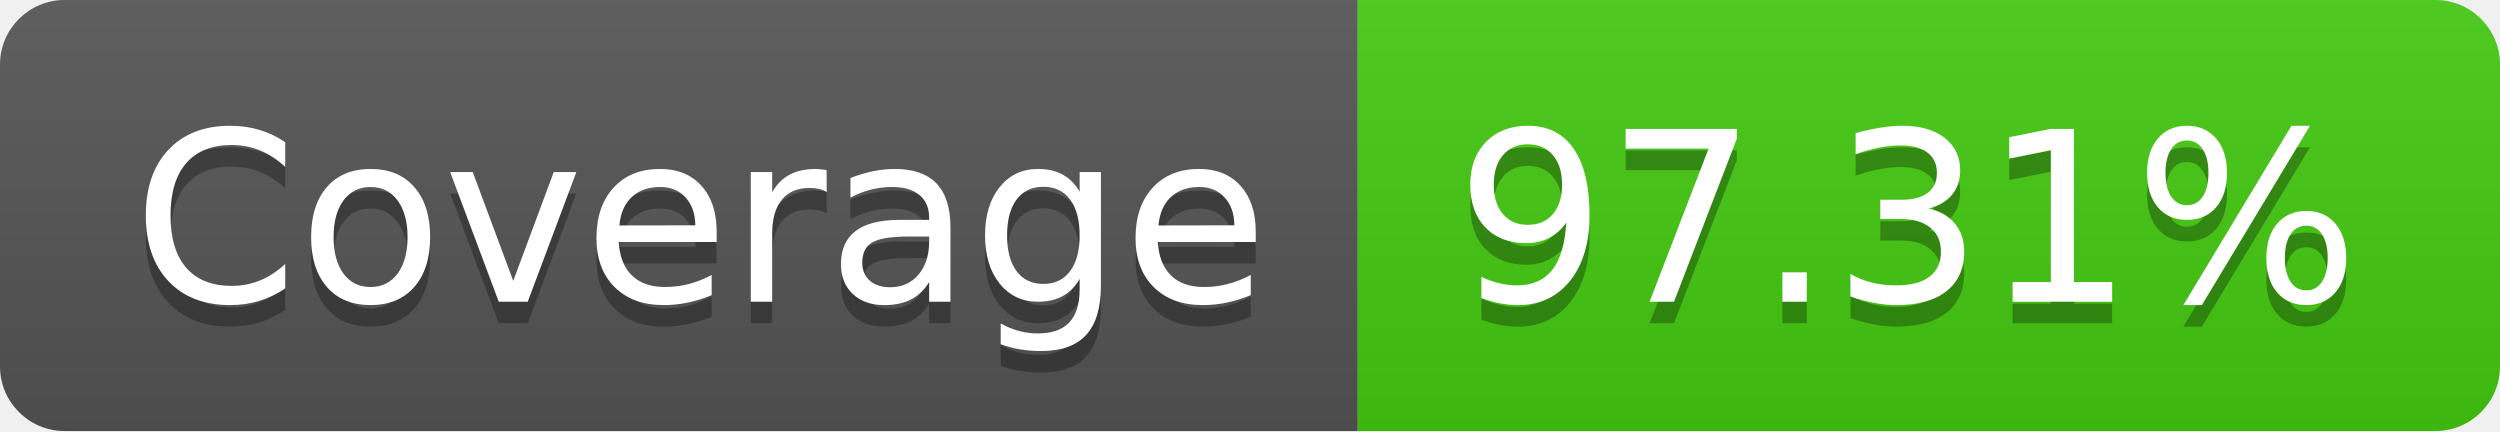
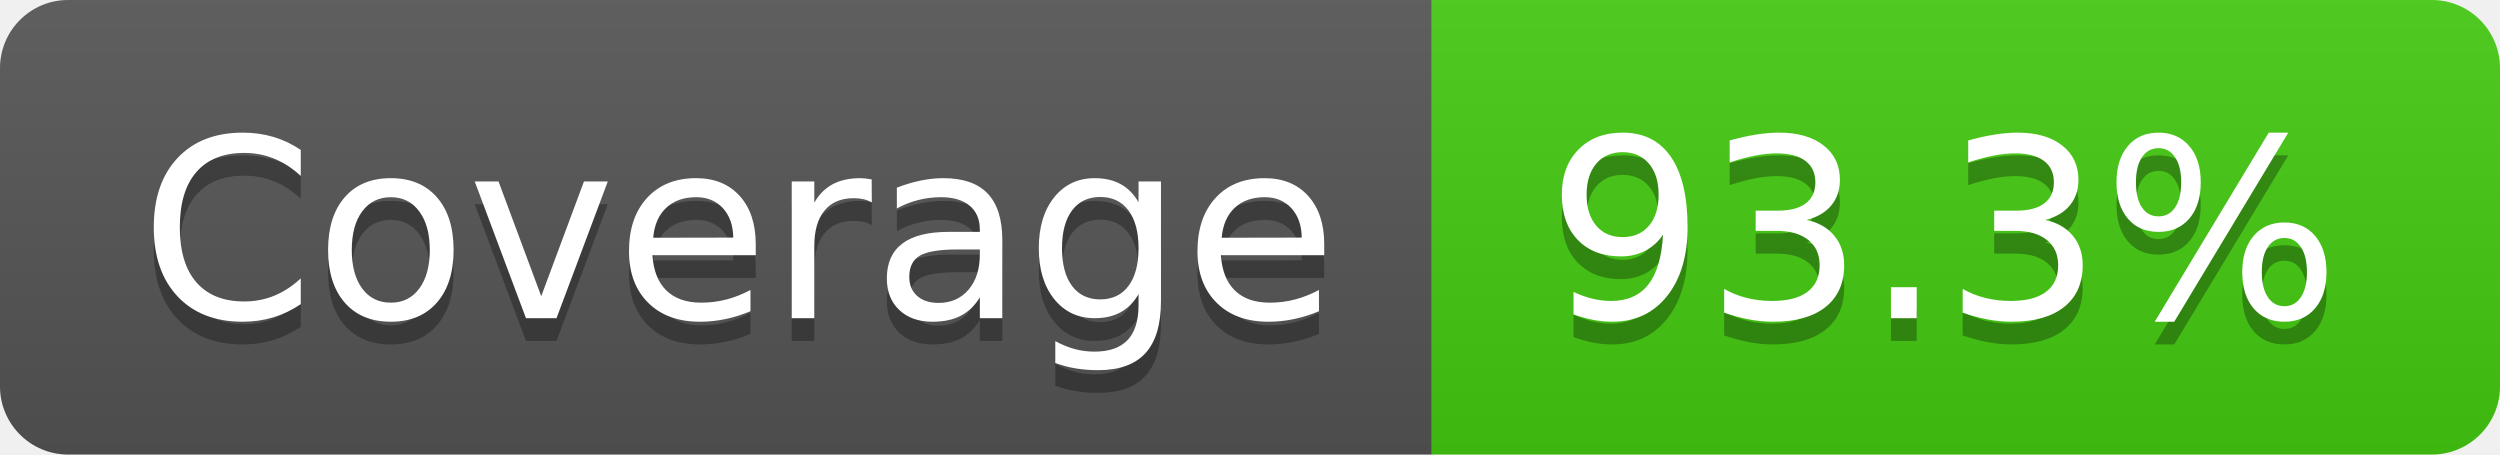
- <svg xmlns="http://www.w3.org/2000/svg" width="116" height="20" role="img" aria-label="Coverage: 97.31%">
+ <svg xmlns="http://www.w3.org/2000/svg" width="110" height="20" role="img" aria-label="Coverage: 93.3%">
  <linearGradient id="s" x2="0" y2="100%">
    <stop offset="0" stop-color="#bbb" stop-opacity=".1" />
    <stop offset="1" stop-opacity=".1" />
  </linearGradient>
  <clipPath id="r">
-     <rect width="116" height="20" rx="3" fill="#fff" />
+     <rect width="110" height="20" rx="3" fill="#fff" />
  </clipPath>
  <g clip-path="url(#r)">
    <rect width="63" height="20" fill="#555" />
-     <rect x="63" width="53" height="20" fill="#4c1" />
-     <rect width="116" height="20" fill="url(#s)" />
+     <rect x="63" width="47" height="20" fill="#4c1" />
+     <rect width="110" height="20" fill="url(#s)" />
  </g>
  <g fill="#fff" text-anchor="middle" font-family="Verdana,Geneva,DejaVu Sans,sans-serif" text-rendering="geometricPrecision" font-size="110">
    <text aria-hidden="true" x="325" y="150" fill="#010101" fill-opacity=".3" transform="scale(.1)" textLength="530">Coverage</text>
    <text x="325" y="140" transform="scale(.1)" fill="#fff" textLength="530">Coverage</text>
-     <text aria-hidden="true" x="885" y="150" fill="#010101" fill-opacity=".3" transform="scale(.1)" textLength="430">97.31%</text>
-     <text x="885" y="140" transform="scale(.1)" fill="#fff" textLength="430">97.31%</text>
+     <text aria-hidden="true" x="855" y="150" fill="#010101" fill-opacity=".3" transform="scale(.1)" textLength="370">93.3%</text>
+     <text x="855" y="140" transform="scale(.1)" fill="#fff" textLength="370">93.3%</text>
  </g>
</svg>
